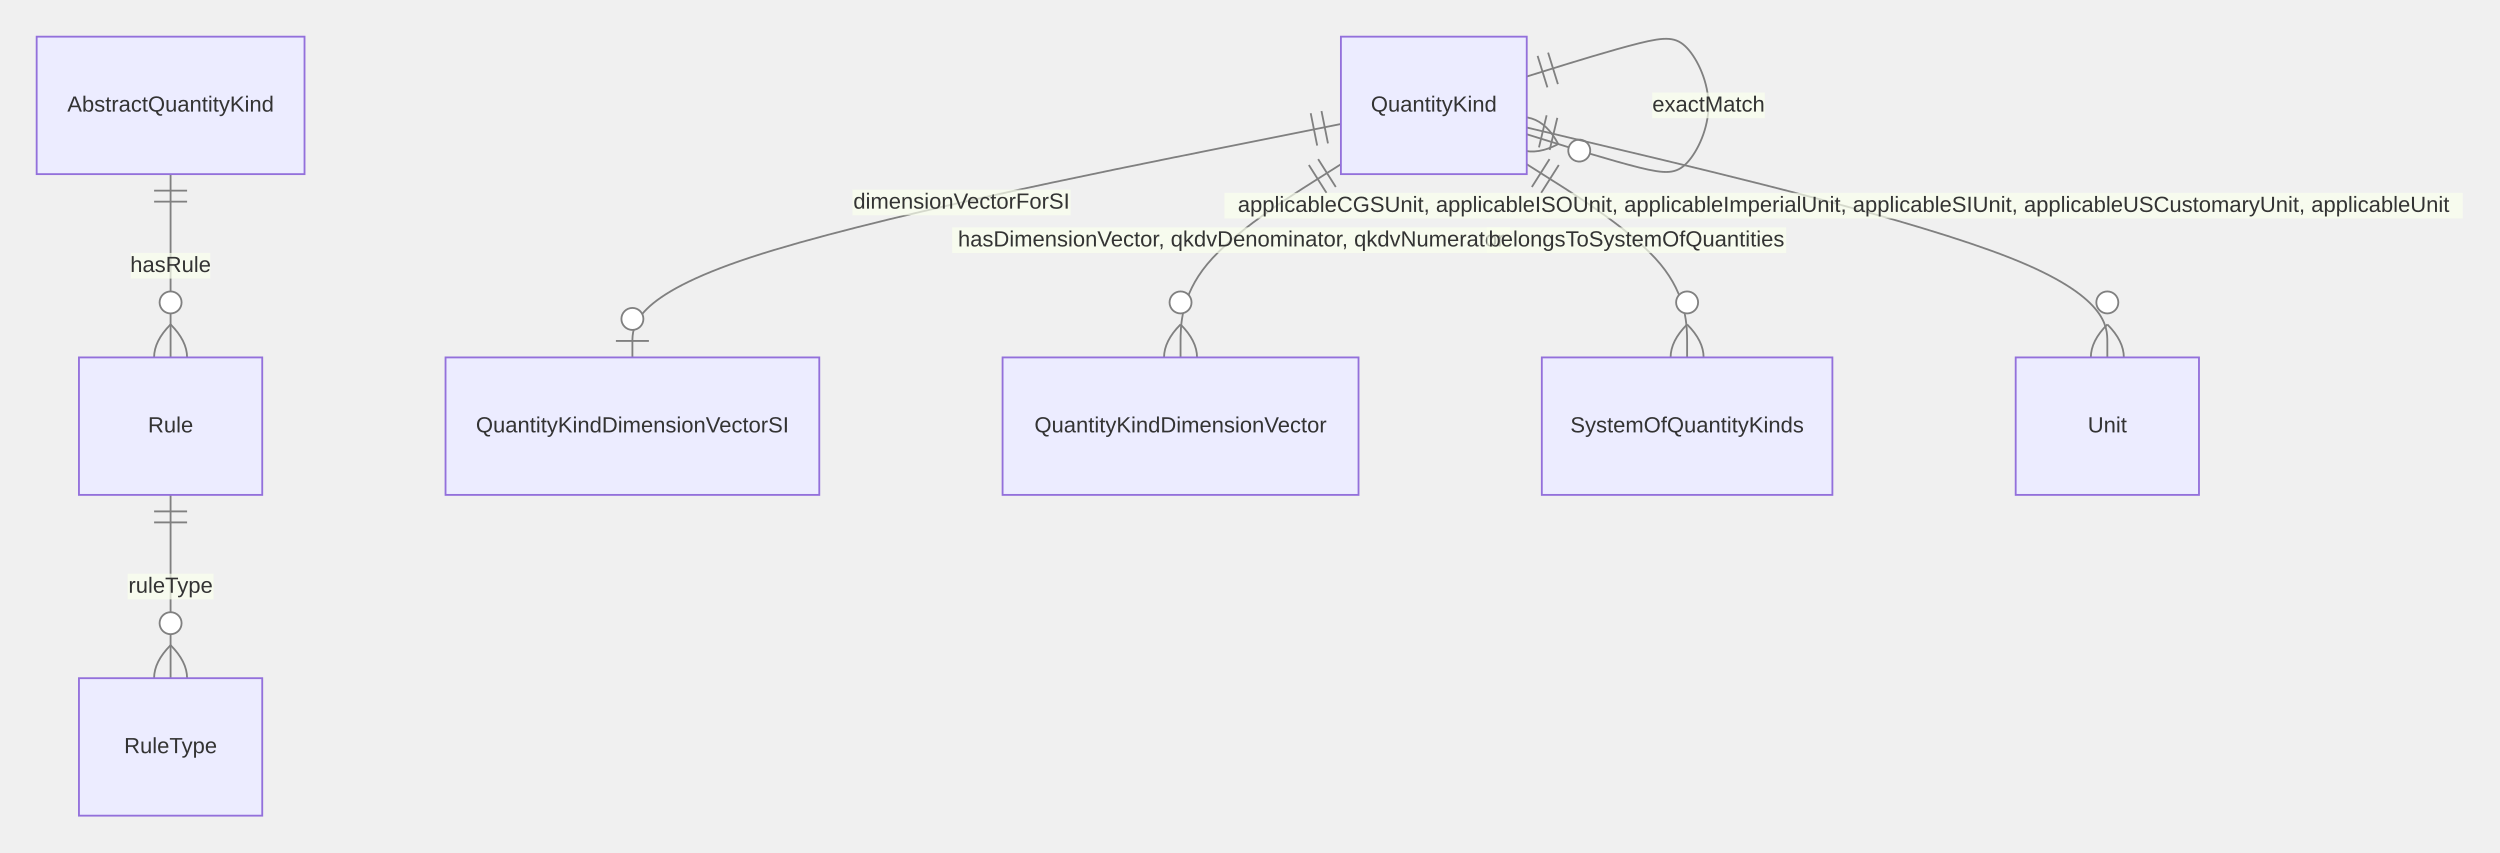
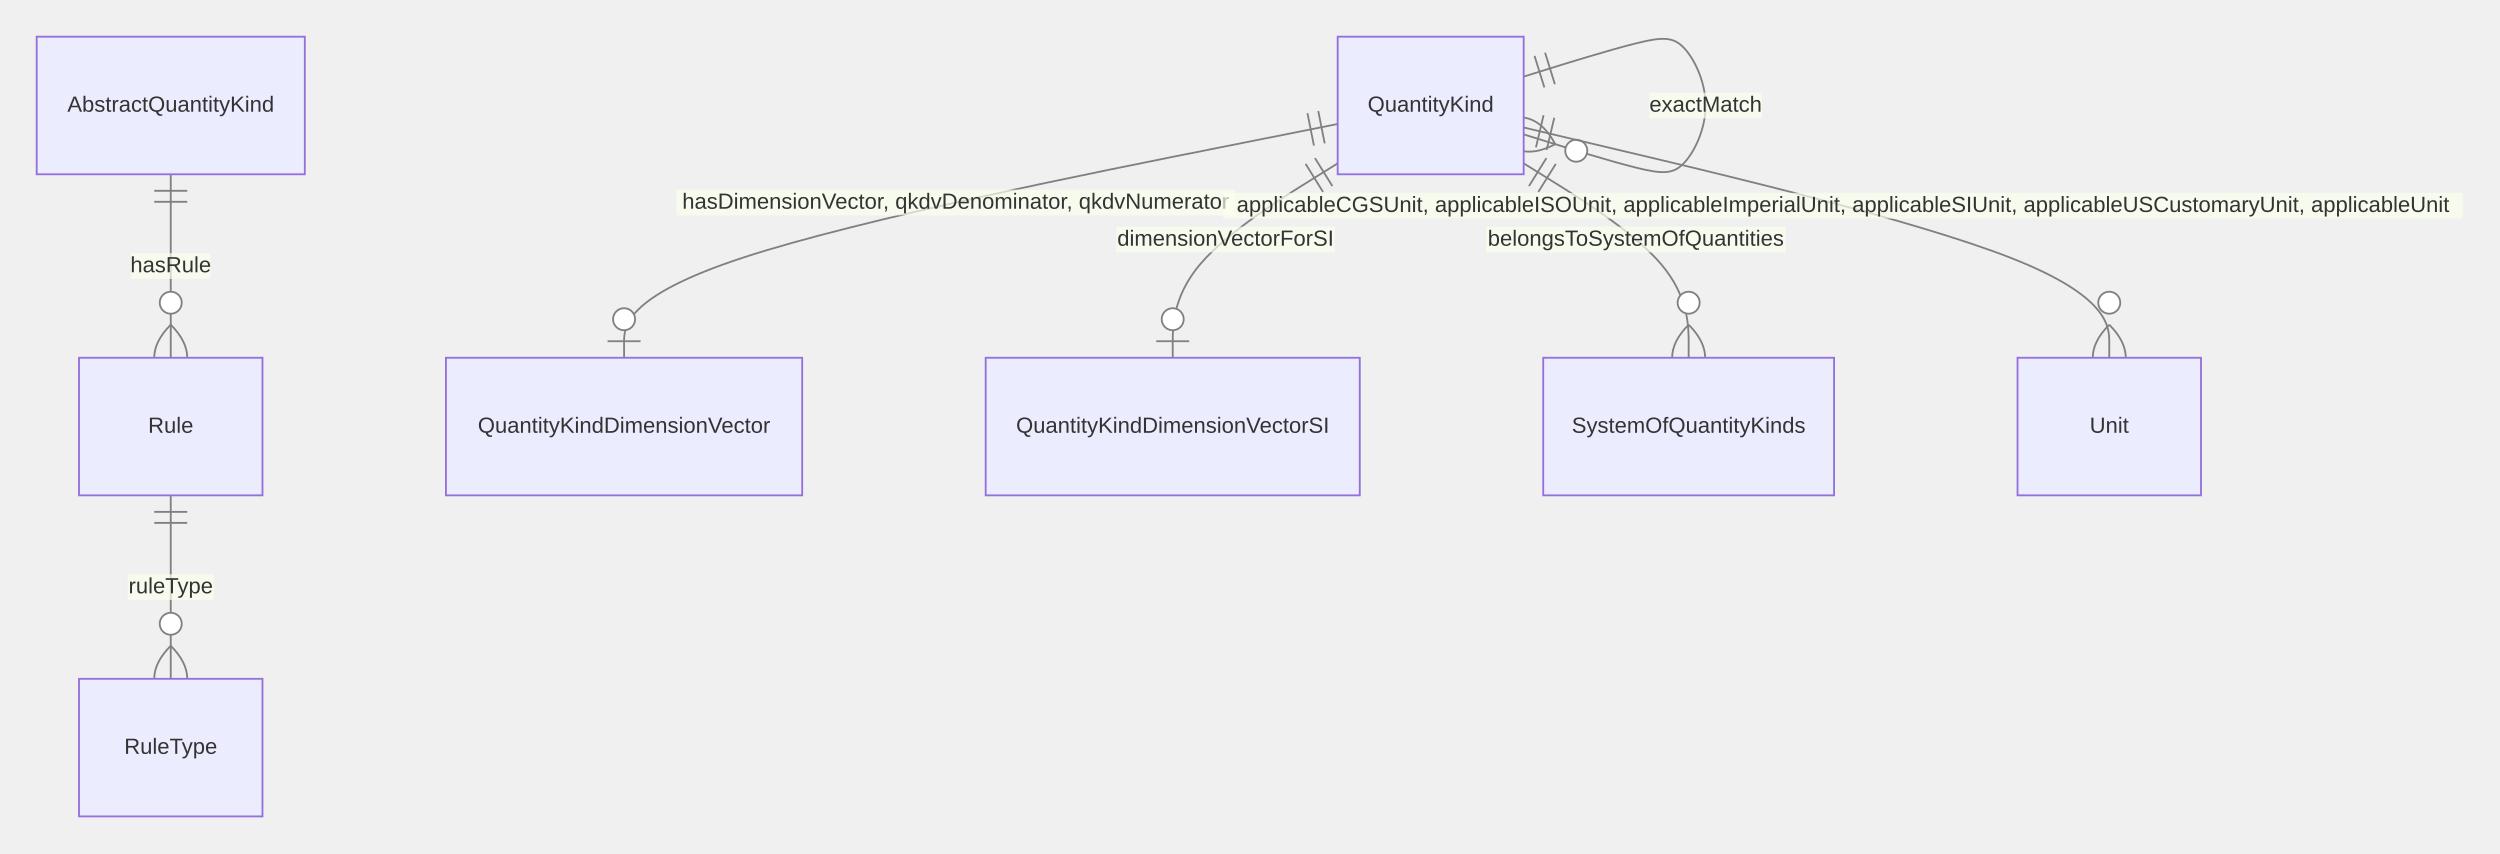
- <svg xmlns="http://www.w3.org/2000/svg" aria-roledescription="er" role="graphics-document document" viewBox="0 0 1363.929 465" height="465" width="1363.929" id="container">
+ <svg xmlns="http://www.w3.org/2000/svg" aria-roledescription="er" role="graphics-document document" viewBox="0 0 1362.686 465" height="465" width="1362.686" id="container">
  <style>#container{font-family:"trebuchet ms",verdana,arial,sans-serif;font-size:16px;fill:#333;}#container .error-icon{fill:#552222;}#container .error-text{fill:#552222;stroke:#552222;}#container .edge-thickness-normal{stroke-width:1px;}#container .edge-thickness-thick{stroke-width:3.5px;}#container .edge-pattern-solid{stroke-dasharray:0;}#container .edge-thickness-invisible{stroke-width:0;fill:none;}#container .edge-pattern-dashed{stroke-dasharray:3;}#container .edge-pattern-dotted{stroke-dasharray:2;}#container .marker{fill:#333333;stroke:#333333;}#container .marker.cross{stroke:#333333;}#container svg{font-family:"trebuchet ms",verdana,arial,sans-serif;font-size:16px;}#container p{margin:0;}#container .entityBox{fill:#ECECFF;stroke:#9370DB;}#container .attributeBoxOdd{fill:#ffffff;stroke:#9370DB;}#container .attributeBoxEven{fill:#f2f2f2;stroke:#9370DB;}#container .relationshipLabelBox{fill:hsl(80, 100%, 96.275%);opacity:0.7;background-color:hsl(80, 100%, 96.275%);}#container .relationshipLabelBox rect{opacity:0.5;}#container .relationshipLine{stroke:#333333;}#container .entityTitleText{text-anchor:middle;font-size:18px;fill:#333;}#container #MD_PARENT_START{fill:#f5f5f5!important;stroke:#333333!important;stroke-width:1;}#container #MD_PARENT_END{fill:#f5f5f5!important;stroke:#333333!important;stroke-width:1;}#container :root{--mermaid-font-family:"trebuchet ms",verdana,arial,sans-serif;}</style>
  <g />
  <defs>
    <marker orient="auto" markerHeight="240" markerWidth="190" refY="7" refX="0" id="MD_PARENT_START">
      <path d="M 18,7 L9,13 L1,7 L9,1 Z" />
    </marker>
  </defs>
  <defs>
    <marker orient="auto" markerHeight="28" markerWidth="20" refY="7" refX="19" id="MD_PARENT_END">
      <path d="M 18,7 L9,13 L1,7 L9,1 Z" />
    </marker>
  </defs>
  <defs>
    <marker orient="auto" markerHeight="18" markerWidth="18" refY="9" refX="0" id="ONLY_ONE_START">
      <path d="M9,0 L9,18 M15,0 L15,18" fill="none" stroke="gray" />
    </marker>
  </defs>
  <defs>
    <marker orient="auto" markerHeight="18" markerWidth="18" refY="9" refX="18" id="ONLY_ONE_END">
      <path d="M3,0 L3,18 M9,0 L9,18" fill="none" stroke="gray" />
    </marker>
  </defs>
  <defs>
    <marker orient="auto" markerHeight="18" markerWidth="30" refY="9" refX="0" id="ZERO_OR_ONE_START">
      <circle r="6" cy="9" cx="21" fill="white" stroke="gray" />
      <path d="M9,0 L9,18" fill="none" stroke="gray" />
    </marker>
  </defs>
  <defs>
    <marker orient="auto" markerHeight="18" markerWidth="30" refY="9" refX="30" id="ZERO_OR_ONE_END">
      <circle r="6" cy="9" cx="9" fill="white" stroke="gray" />
      <path d="M21,0 L21,18" fill="none" stroke="gray" />
    </marker>
  </defs>
  <defs>
    <marker orient="auto" markerHeight="36" markerWidth="45" refY="18" refX="18" id="ONE_OR_MORE_START">
      <path d="M0,18 Q 18,0 36,18 Q 18,36 0,18 M42,9 L42,27" fill="none" stroke="gray" />
    </marker>
  </defs>
  <defs>
    <marker orient="auto" markerHeight="36" markerWidth="45" refY="18" refX="27" id="ONE_OR_MORE_END">
      <path d="M3,9 L3,27 M9,18 Q27,0 45,18 Q27,36 9,18" fill="none" stroke="gray" />
    </marker>
  </defs>
  <defs>
    <marker orient="auto" markerHeight="36" markerWidth="57" refY="18" refX="18" id="ZERO_OR_MORE_START">
      <circle r="6" cy="18" cx="48" fill="white" stroke="gray" />
      <path d="M0,18 Q18,0 36,18 Q18,36 0,18" fill="none" stroke="gray" />
    </marker>
  </defs>
  <defs>
    <marker orient="auto" markerHeight="36" markerWidth="57" refY="18" refX="39" id="ZERO_OR_MORE_END">
      <circle r="6" cy="18" cx="9" fill="white" stroke="gray" />
      <path d="M21,18 Q39,0 57,18 Q39,36 21,18" fill="none" stroke="gray" />
    </marker>
  </defs>
  <path style="stroke: gray; fill: none;" marker-start="url(#ONLY_ONE_START)" marker-end="url(#ZERO_OR_MORE_END)" d="M93.07,95L93.07,103.333C93.07,111.667,93.07,128.333,93.07,145C93.07,161.667,93.07,178.333,93.07,186.667L93.07,195" class="er relationshipLine" />
-   <path style="stroke: gray; fill: none;" marker-start="url(#ONLY_ONE_START)" marker-end="url(#ZERO_OR_ONE_END)" d="M731.559,67.645L667.137,80.538C602.714,93.43,473.869,119.215,409.446,140.441C345.023,161.667,345.023,178.333,345.023,186.667L345.023,195" class="er relationshipLine" />
-   <path style="stroke: gray; fill: none;" marker-start="url(#ONLY_ONE_START)" marker-end="url(#ZERO_OR_MORE_END)" d="M832.95,41.749L844.617,38.124C856.283,34.499,879.617,27.25,894.2,23.625C908.783,20,914.617,20,920.45,26.25C926.283,32.5,932.117,45,932.117,57.5C932.117,70,926.283,82.5,920.45,88.75C914.617,95,908.783,95,894.2,91.375C879.617,87.75,856.283,80.501,844.617,76.876L832.95,73.251" class="er relationshipLine" />
-   <path style="stroke: gray; fill: none;" marker-start="url(#ONLY_ONE_START)" marker-end="url(#ZERO_OR_MORE_END)" d="M731.559,89.602L716.978,98.835C702.397,108.068,673.235,126.534,658.654,144.1C644.073,161.667,644.073,178.333,644.073,186.667L644.073,195" class="er relationshipLine" />
-   <path style="stroke: gray; fill: none;" marker-start="url(#ONLY_ONE_START)" marker-end="url(#ZERO_OR_MORE_END)" d="M832.95,89.602L847.531,98.835C862.112,108.068,891.274,126.534,905.855,144.1C920.436,161.667,920.436,178.333,920.436,186.667L920.436,195" class="er relationshipLine" />
-   <path style="stroke: gray; fill: none;" marker-start="url(#ONLY_ONE_START)" marker-end="url(#ZERO_OR_MORE_END)" d="M832.95,69.572L885.742,82.143C938.534,94.715,1044.118,119.857,1096.91,140.762C1149.702,161.667,1149.702,178.333,1149.702,186.667L1149.702,195" class="er relationshipLine" />
+   <path style="stroke: gray; fill: none;" marker-start="url(#ONLY_ONE_START)" marker-end="url(#ZERO_OR_ONE_END)" d="M729.131,67.589L664.304,80.491C599.476,93.393,469.822,119.196,404.994,140.432C340.167,161.667,340.167,178.333,340.167,186.667L340.167,195" class="er relationshipLine" />
+   <path style="stroke: gray; fill: none;" marker-start="url(#ONLY_ONE_START)" marker-end="url(#ZERO_OR_ONE_END)" d="M729.131,89.047L714.145,98.373C699.159,107.698,669.188,126.349,654.202,144.008C639.217,161.667,639.217,178.333,639.217,186.667L639.217,195" class="er relationshipLine" />
+   <path style="stroke: gray; fill: none;" marker-start="url(#ONLY_ONE_START)" marker-end="url(#ZERO_OR_MORE_END)" d="M830.522,41.749L842.188,38.124C853.855,34.499,877.188,27.25,891.772,23.625C906.355,20,912.188,20,918.022,26.25C923.855,32.5,929.688,45,929.688,57.5C929.688,70,923.855,82.5,918.022,88.75C912.188,95,906.355,95,891.772,91.375C877.188,87.75,853.855,80.501,842.188,76.876L830.522,73.251" class="er relationshipLine" />
+   <path style="stroke: gray; fill: none;" marker-start="url(#ONLY_ONE_START)" marker-end="url(#ZERO_OR_MORE_END)" d="M830.522,89.047L845.507,98.373C860.493,107.698,890.465,126.349,905.45,144.008C920.436,161.667,920.436,178.333,920.436,186.667L920.436,195" class="er relationshipLine" />
+   <path style="stroke: gray; fill: none;" marker-start="url(#ONLY_ONE_START)" marker-end="url(#ZERO_OR_MORE_END)" d="M830.522,69.493L883.718,82.077C936.915,94.662,1043.309,119.831,1096.506,140.749C1149.702,161.667,1149.702,178.333,1149.702,186.667L1149.702,195" class="er relationshipLine" />
  <path style="stroke: gray; fill: none;" marker-start="url(#ONLY_ONE_START)" marker-end="url(#ZERO_OR_MORE_END)" d="M93.07,270L93.07,278.333C93.07,286.667,93.07,303.333,93.07,320C93.07,336.667,93.07,353.333,93.07,361.667L93.07,370" class="er relationshipLine" />
  <g transform="translate(20,20 )" id="entity-AbstractQuantityKind-251824b8-4b13-554e-87bc-1a2faeaad1d7">
    <rect height="75" width="146.141" y="0" x="0" class="er entityBox" />
    <text style="dominant-baseline: middle; text-anchor: middle; font-size: 12px;" transform="translate(73.07031,37.5)" y="0" x="0" id="text-entity-AbstractQuantityKind-251824b8-4b13-554e-87bc-1a2faeaad1d7" class="er entityLabel">AbstractQuantityKind</text>
  </g>
-   <g transform="translate(731.5593,20 )" id="entity-QuantityKind-6f79b338-e354-5d95-8035-8883644476ff">
+   <g transform="translate(729.131,20 )" id="entity-QuantityKind-6f79b338-e354-5d95-8035-8883644476ff">
    <rect height="75" width="101.391" y="0" x="0" class="er entityBox" />
    <text style="dominant-baseline: middle; text-anchor: middle; font-size: 12px;" transform="translate(50.69531,37.5)" y="0" x="0" id="text-entity-QuantityKind-6f79b338-e354-5d95-8035-8883644476ff" class="er entityLabel">QuantityKind</text>
  </g>
  <g transform="translate(43.07031,195 )" id="entity-Rule-886caf8e-59ff-5db3-a492-27242971196f">
    <rect height="75" width="100" y="0" x="0" class="er entityBox" />
    <text style="dominant-baseline: middle; text-anchor: middle; font-size: 12px;" transform="translate(50,37.5)" y="0" x="0" id="text-entity-Rule-886caf8e-59ff-5db3-a492-27242971196f" class="er entityLabel">Rule</text>
  </g>
-   <g transform="translate(243.0703,195 )" id="entity-QuantityKindDimensionVectorSI-2681a9c0-d385-5c75-b278-85a805bca5b5">
+   <g transform="translate(243.0703,195 )" id="entity-QuantityKindDimensionVector-bfa1bf26-fcae-516f-8f63-2f454f3dac1b">
+     <rect height="75" width="194.193" y="0" x="0" class="er entityBox" />
+     <text style="dominant-baseline: middle; text-anchor: middle; font-size: 12px;" transform="translate(97.09654,37.5)" y="0" x="0" id="text-entity-QuantityKindDimensionVector-bfa1bf26-fcae-516f-8f63-2f454f3dac1b" class="er entityLabel">QuantityKindDimensionVector</text>
+   </g>
+   <g transform="translate(537.2634,195 )" id="entity-QuantityKindDimensionVectorSI-2681a9c0-d385-5c75-b278-85a805bca5b5">
    <rect height="75" width="203.906" y="0" x="0" class="er entityBox" />
    <text style="dominant-baseline: middle; text-anchor: middle; font-size: 12px;" transform="translate(101.9531,37.5)" y="0" x="0" id="text-entity-QuantityKindDimensionVectorSI-2681a9c0-d385-5c75-b278-85a805bca5b5" class="er entityLabel">QuantityKindDimensionVectorSI</text>
-   </g>
-   <g transform="translate(546.9766,195 )" id="entity-QuantityKindDimensionVector-bfa1bf26-fcae-516f-8f63-2f454f3dac1b">
-     <rect height="75" width="194.193" y="0" x="0" class="er entityBox" />
-     <text style="dominant-baseline: middle; text-anchor: middle; font-size: 12px;" transform="translate(97.09654,37.5)" y="0" x="0" id="text-entity-QuantityKindDimensionVector-bfa1bf26-fcae-516f-8f63-2f454f3dac1b" class="er entityLabel">QuantityKindDimensionVector</text>
  </g>
  <g transform="translate(841.1696,195 )" id="entity-SystemOfQuantityKinds-09c2a533-d4ff-5ffb-9642-53498359216a">
    <rect height="75" width="158.533" y="0" x="0" class="er entityBox" />
    <text style="dominant-baseline: middle; text-anchor: middle; font-size: 12px;" transform="translate(79.26643,37.5)" y="0" x="0" id="text-entity-SystemOfQuantityKinds-09c2a533-d4ff-5ffb-9642-53498359216a" class="er entityLabel">SystemOfQuantityKinds</text>
  </g>
  <g transform="translate(1099.702,195 )" id="entity-Unit-c57ac1ea-0a24-509a-a80e-23f8c03ca739">
    <rect height="75" width="100" y="0" x="0" class="er entityBox" />
    <text style="dominant-baseline: middle; text-anchor: middle; font-size: 12px;" transform="translate(50,37.5)" y="0" x="0" id="text-entity-Unit-c57ac1ea-0a24-509a-a80e-23f8c03ca739" class="er entityLabel">Unit</text>
  </g>
  <g transform="translate(43.07031,370 )" id="entity-RuleType-d54df1a6-a17d-5920-9344-6f805c739e55">
    <rect height="75" width="100" y="0" x="0" class="er entityBox" />
    <text style="dominant-baseline: middle; text-anchor: middle; font-size: 12px;" transform="translate(50,37.5)" y="0" x="0" id="text-entity-RuleType-d54df1a6-a17d-5920-9344-6f805c739e55" class="er entityLabel">RuleType</text>
  </g>
  <rect height="14" width="43.297" y="138" x="71.422" class="er relationshipLabelBox" />
  <text style="text-anchor: middle; dominant-baseline: middle; font-size: 12px;" y="145" x="93.07" id="rel1" class="er relationshipLabel">hasRule</text>
-   <rect height="14" width="119.078" y="103.434" x="465.039" class="er relationshipLabelBox" />
-   <text style="text-anchor: middle; dominant-baseline: middle; font-size: 12px;" y="110.434" x="524.578" id="rel2" class="er relationshipLabel">dimensionVectorForSI</text>
-   <rect height="14" width="61.453" y="50.5" x="901.39" class="er relationshipLabelBox" />
-   <text style="text-anchor: middle; dominant-baseline: middle; font-size: 12px;" y="57.5" x="932.117" id="rel3" class="er relationshipLabel">exactMatch</text>
-   <rect height="14" width="304.498" y="124.047" x="519.467" class="er relationshipLabelBox" />
-   <text style="text-anchor: middle; dominant-baseline: middle; font-size: 12px;" y="131.047" x="671.716" id="rel4" class="er relationshipLabel">hasDimensionVector, qkdvDenominator, qkdvNumerator</text>
-   <rect height="14" width="163.429" y="124.047" x="811.078" class="er relationshipLabelBox" />
-   <text style="text-anchor: middle; dominant-baseline: middle; font-size: 12px;" y="131.047" x="892.793" id="rel5" class="er relationshipLabel">belongsToSystemOfQuantities</text>
-   <rect height="14" width="675.577" y="105.208" x="668.025" class="er relationshipLabelBox" />
-   <text style="text-anchor: middle; dominant-baseline: middle; font-size: 12px;" y="112.208" x="1005.813" id="rel6" class="er relationshipLabel">applicableCGSUnit, applicableISOUnit, applicableImperialUnit, applicableSIUnit, applicableUSCustomaryUnit, applicableUnit</text>
+   <rect height="14" width="304.498" y="103.383" x="368.711" class="er relationshipLabelBox" />
+   <text style="text-anchor: middle; dominant-baseline: middle; font-size: 12px;" y="110.383" x="520.961" id="rel2" class="er relationshipLabel">hasDimensionVector, qkdvDenominator, qkdvNumerator</text>
+   <rect height="14" width="119.078" y="123.546" x="608.471" class="er relationshipLabelBox" />
+   <text style="text-anchor: middle; dominant-baseline: middle; font-size: 12px;" y="130.546" x="668.01" id="rel3" class="er relationshipLabel">dimensionVectorForSI</text>
+   <rect height="14" width="61.453" y="50.5" x="898.961" class="er relationshipLabelBox" />
+   <text style="text-anchor: middle; dominant-baseline: middle; font-size: 12px;" y="57.5" x="929.688" id="rel4" class="er relationshipLabel">exactMatch</text>
+   <rect height="14" width="163.429" y="123.547" x="809.928" class="er relationshipLabelBox" />
+   <text style="text-anchor: middle; dominant-baseline: middle; font-size: 12px;" y="130.547" x="891.642" id="rel5" class="er relationshipLabel">belongsToSystemOfQuantities</text>
+   <rect height="14" width="675.577" y="105.135" x="666.782" class="er relationshipLabelBox" />
+   <text style="text-anchor: middle; dominant-baseline: middle; font-size: 12px;" y="112.135" x="1004.57" id="rel6" class="er relationshipLabel">applicableCGSUnit, applicableISOUnit, applicableImperialUnit, applicableSIUnit, applicableUSCustomaryUnit, applicableUnit</text>
  <rect height="14" width="46.922" y="313" x="69.609" class="er relationshipLabelBox" />
  <text style="text-anchor: middle; dominant-baseline: middle; font-size: 12px;" y="320" x="93.07" id="rel7" class="er relationshipLabel">ruleType</text>
</svg>
